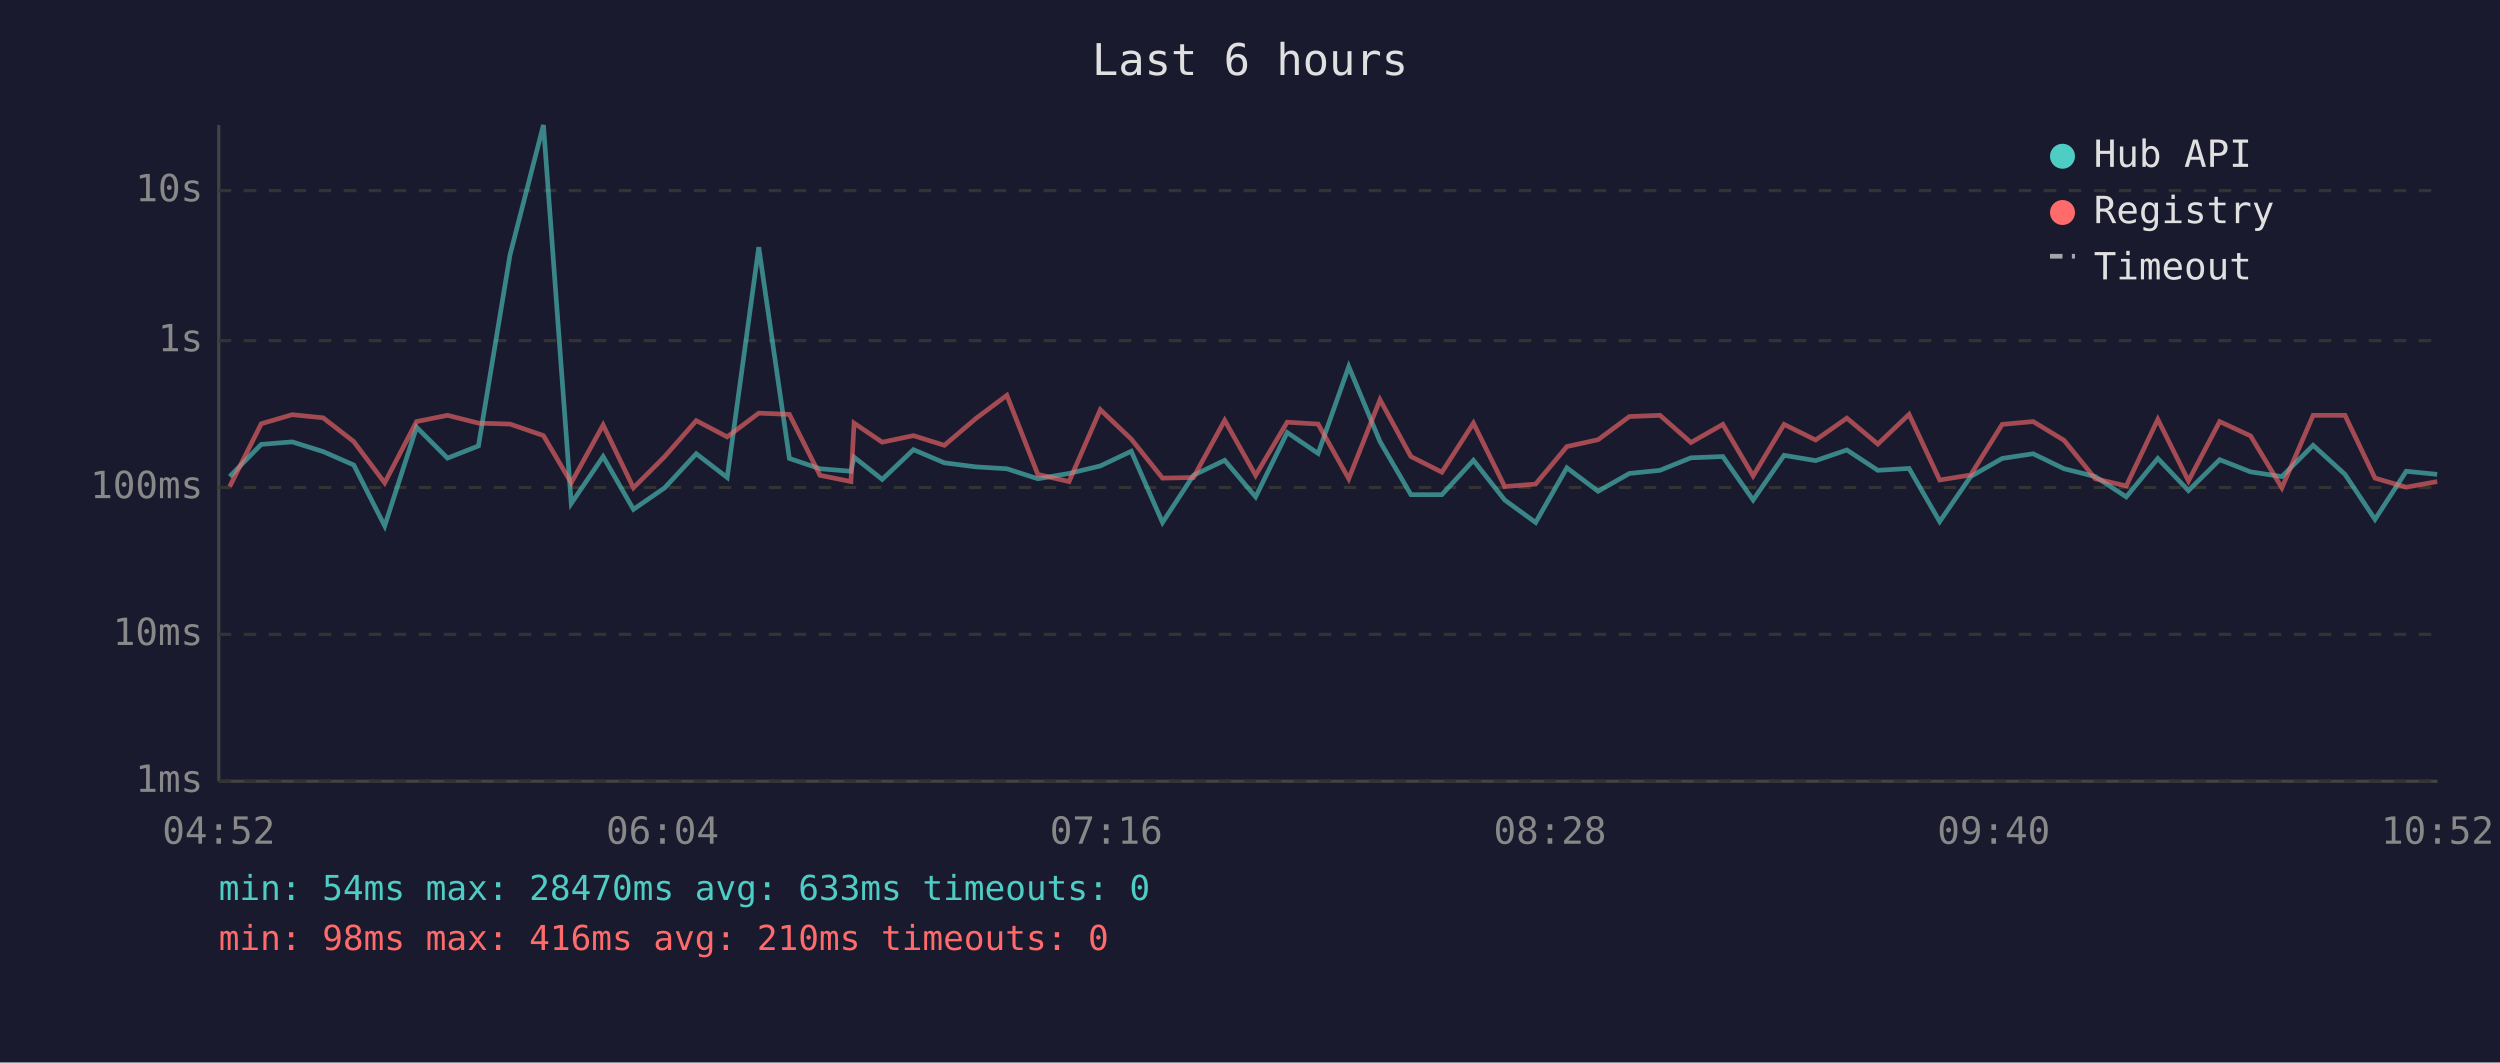
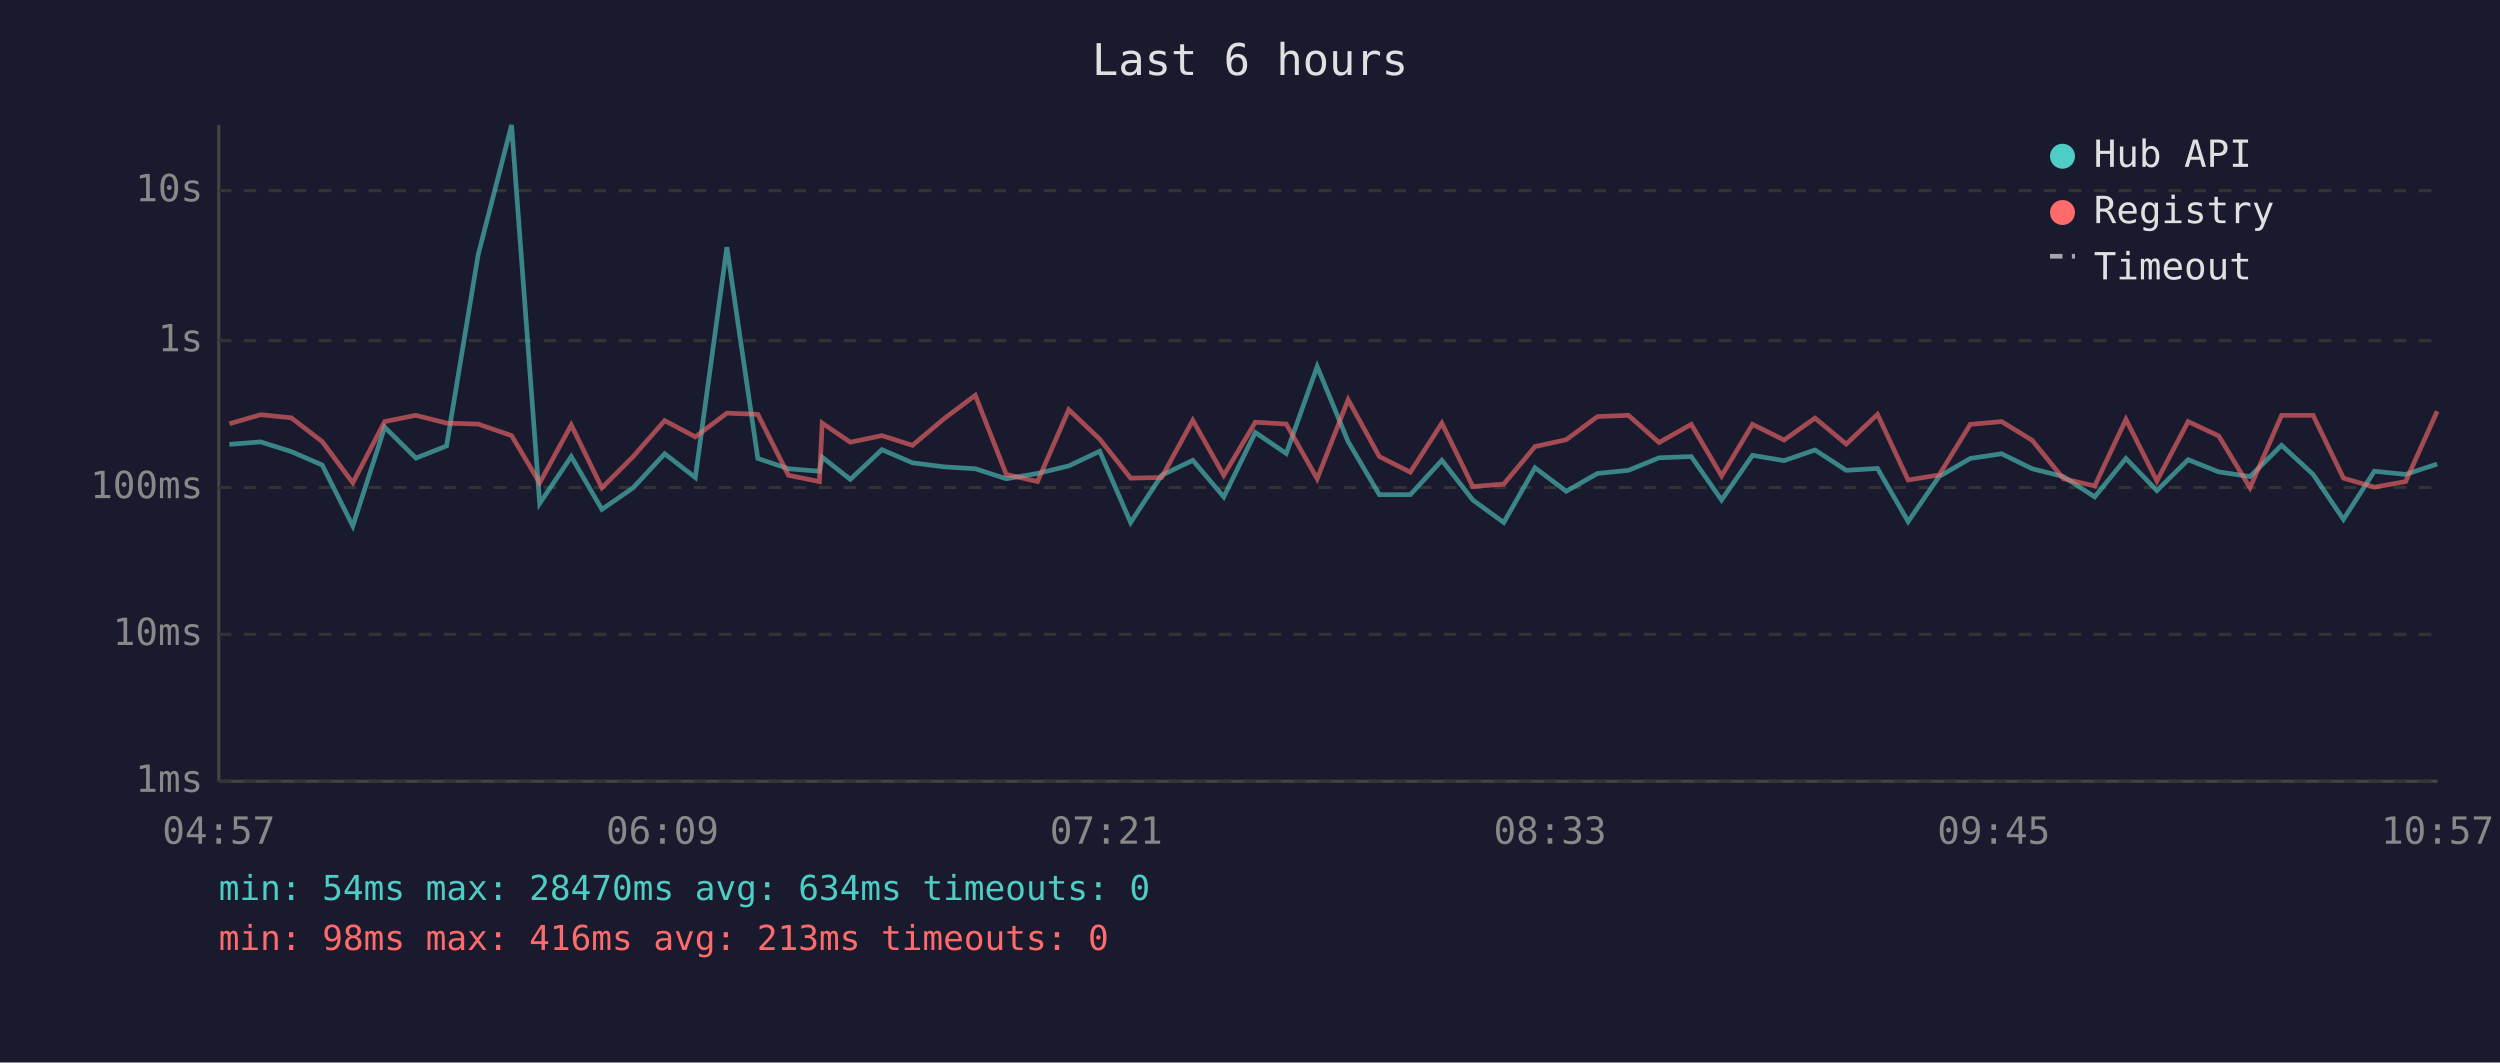
<svg xmlns="http://www.w3.org/2000/svg" viewBox="0 0 800 340" font-family="monospace" font-size="12">
  <rect width="800" height="340" fill="#1a1a2e" />
  <text x="400" y="24" fill="#e0e0e0" font-size="14" text-anchor="middle">Last 6 hours</text>
  <line x1="70" y1="40" x2="70" y2="250" stroke="#444" stroke-width="1" />
  <line x1="70" y1="250" x2="780" y2="250" stroke="#444" stroke-width="1" />
  <line x1="70" y1="250" x2="780" y2="250" stroke="#333" stroke-width="1" stroke-dasharray="4" />
  <text x="65" y="250" fill="#888" text-anchor="end" dominant-baseline="middle">1ms</text>
  <line x1="70" y1="203" x2="780" y2="203" stroke="#333" stroke-width="1" stroke-dasharray="4" />
  <text x="65" y="203" fill="#888" text-anchor="end" dominant-baseline="middle">10ms</text>
  <line x1="70" y1="156" x2="780" y2="156" stroke="#333" stroke-width="1" stroke-dasharray="4" />
  <text x="65" y="156" fill="#888" text-anchor="end" dominant-baseline="middle">100ms</text>
  <line x1="70" y1="109" x2="780" y2="109" stroke="#333" stroke-width="1" stroke-dasharray="4" />
  <text x="65" y="109" fill="#888" text-anchor="end" dominant-baseline="middle">1s</text>
  <line x1="70" y1="61" x2="780" y2="61" stroke="#333" stroke-width="1" stroke-dasharray="4" />
  <text x="65" y="61" fill="#888" text-anchor="end" dominant-baseline="middle">10s</text>
-   <text x="70" y="270" fill="#888" text-anchor="middle">04:52</text>
-   <text x="212" y="270" fill="#888" text-anchor="middle">06:04</text>
-   <text x="354" y="270" fill="#888" text-anchor="middle">07:16</text>
-   <text x="496" y="270" fill="#888" text-anchor="middle">08:28</text>
-   <text x="638" y="270" fill="#888" text-anchor="middle">09:40</text>
-   <text x="780" y="270" fill="#888" text-anchor="middle">10:52</text>
-   <polyline points="73.5,152.5 83.6,142.2 93.5,141.4 103.4,144.5 113.2,148.8 123.1,168.3 133.3,136.7 143.2,146.6 153.1,142.7 163.2,81.6 173.9,40.0 182.8,161.1 193.0,146.1 202.7,163.0 212.7,156.1 222.8,145.2 232.7,152.8 242.8,79.1 252.6,146.7 262.4,150.0 272.3,150.8 273.3,146.3 282.3,153.4 292.3,143.9 302.2,148.1 312.3,149.4 322.2,150.0 332.1,153.2 342.1,151.5 352.1,149.1 362.0,144.4 372.0,167.2 381.9,152.1 391.9,147.3 401.8,159.0 411.9,138.4 421.8,145.1 431.6,117.3 441.6,141.3 451.5,158.3 461.4,158.3 471.5,147.3 481.5,160.0 491.4,167.2 501.4,149.7 511.4,157.2 521.4,151.5 531.2,150.5 541.1,146.5 551.3,146.1 561.0,160.0 570.9,145.7 581.0,147.4 591.0,144.0 600.9,150.5 610.9,149.9 620.7,166.9 630.6,152.5 640.7,146.7 650.6,145.2 660.5,150.0 670.5,152.5 680.4,159.0 690.5,146.7 700.3,157.0 710.3,147.1 720.2,151.0 730.2,152.5 740.2,142.5 750.4,151.8 760.0,166.2 770.0,150.8 779.9,151.8" fill="none" stroke="#4ecdc4" stroke-width="1.5" opacity="0.6" />
-   <polyline points="73.5,155.7 83.6,135.6 93.5,132.7 103.4,133.7 113.2,141.3 123.1,154.5 133.3,134.9 143.2,132.9 153.1,135.4 163.2,135.7 173.9,139.4 182.8,154.5 193.0,136.0 202.7,156.1 212.7,146.1 222.8,134.6 232.7,139.8 242.8,132.2 252.6,132.6 262.4,152.1 272.3,154.1 273.3,135.4 282.3,141.5 292.3,139.4 302.2,142.5 312.3,133.9 322.2,126.5 332.1,151.8 342.1,154.1 352.1,131.1 362.0,140.5 372.0,153.0 381.9,152.8 391.9,134.5 401.8,152.1 411.9,135.1 421.8,135.7 431.6,153.2 441.6,127.9 451.5,146.1 461.4,151.1 471.5,135.4 481.5,155.7 491.4,154.9 501.4,142.9 511.4,140.7 521.4,133.3 531.2,132.9 541.1,141.6 551.3,135.8 561.0,152.3 570.9,135.8 581.0,140.8 591.0,133.8 600.9,142.1 610.9,132.6 620.7,153.6 630.6,152.0 640.7,135.8 650.6,134.9 660.5,140.9 670.5,153.2 680.4,155.5 690.5,134.2 700.3,153.9 710.3,134.9 720.2,139.5 730.2,156.1 740.2,132.9 750.4,132.9 760.0,153.0 770.0,155.9 779.9,154.1" fill="none" stroke="#ff6b6b" stroke-width="1.5" opacity="0.6" />
+   <text x="70" y="270" fill="#888" text-anchor="middle">04:57</text>
+   <text x="212" y="270" fill="#888" text-anchor="middle">06:09</text>
+   <text x="354" y="270" fill="#888" text-anchor="middle">07:21</text>
+   <text x="496" y="270" fill="#888" text-anchor="middle">08:33</text>
+   <text x="638" y="270" fill="#888" text-anchor="middle">09:45</text>
+   <text x="780" y="270" fill="#888" text-anchor="middle">10:57</text>
+   <polyline points="73.4,142.2 83.4,141.4 93.2,144.5 103.1,148.8 112.9,168.3 123.1,136.7 133.1,146.6 142.9,142.7 153.0,81.6 163.7,40.0 172.7,161.1 182.8,146.1 192.6,163.0 202.6,156.1 212.7,145.2 222.5,152.8 232.6,79.1 242.5,146.7 252.3,150.0 262.2,150.8 263.1,146.3 272.1,153.4 282.2,143.9 292.0,148.1 302.2,149.4 312.1,150.0 322.0,153.2 332.0,151.5 342.0,149.1 351.9,144.4 361.8,167.2 371.7,152.1 381.7,147.3 391.6,159.0 401.7,138.4 411.6,145.1 421.5,117.3 431.4,141.3 441.4,158.3 451.3,158.3 461.4,147.3 471.3,160.0 481.2,167.2 491.2,149.7 501.2,157.2 511.2,151.5 521.1,150.5 530.9,146.5 541.2,146.1 550.9,160.0 560.8,145.7 570.9,147.4 580.8,144.0 590.8,150.5 600.8,149.9 610.6,166.9 620.5,152.5 630.5,146.7 640.5,145.2 650.3,150.0 660.3,152.5 670.3,159.0 680.3,146.7 690.2,157.0 700.2,147.1 710.0,151.0 720.0,152.5 730.1,142.5 740.2,151.8 749.9,166.2 759.8,150.8 769.8,151.8 779.9,148.5" fill="none" stroke="#4ecdc4" stroke-width="1.5" opacity="0.6" />
+   <polyline points="73.4,135.6 83.4,132.7 93.2,133.7 103.1,141.3 112.9,154.5 123.1,134.9 133.1,132.9 142.9,135.4 153.0,135.7 163.7,139.4 172.7,154.5 182.8,136.0 192.6,156.1 202.6,146.1 212.7,134.6 222.5,139.8 232.6,132.2 242.5,132.6 252.3,152.1 262.2,154.1 263.1,135.4 272.1,141.5 282.2,139.4 292.0,142.5 302.2,133.9 312.1,126.5 322.0,151.8 332.0,154.1 342.0,131.1 351.9,140.5 361.8,153.0 371.7,152.8 381.7,134.5 391.6,152.1 401.7,135.1 411.6,135.7 421.5,153.2 431.4,127.9 441.4,146.1 451.3,151.1 461.4,135.4 471.3,155.7 481.2,154.9 491.2,142.9 501.2,140.7 511.2,133.3 521.1,132.9 530.9,141.6 541.2,135.8 550.9,152.3 560.8,135.8 570.9,140.8 580.8,133.8 590.8,142.1 600.8,132.6 610.6,153.6 620.5,152.0 630.5,135.8 640.5,134.9 650.3,140.9 660.3,153.2 670.3,155.5 680.3,134.2 690.2,153.9 700.2,134.9 710.0,139.5 720.0,156.1 730.1,132.9 740.2,132.9 749.9,153.0 759.8,155.9 769.8,154.1 779.9,131.6" fill="none" stroke="#ff6b6b" stroke-width="1.5" opacity="0.6" />
  <circle cx="660" cy="50" r="4" fill="#4ecdc4" />
  <text x="670" y="50" fill="#e0e0e0" dominant-baseline="middle">Hub API</text>
  <circle cx="660" cy="68" r="4" fill="#ff6b6b" />
  <text x="670" y="68" fill="#e0e0e0" dominant-baseline="middle">Registry</text>
  <line x1="656" y1="82" x2="664" y2="82" stroke="#e0e0e0" stroke-width="1.5" stroke-dasharray="4,3" opacity="0.7" />
  <text x="670" y="86" fill="#e0e0e0" dominant-baseline="middle">Timeout</text>
-   <text x="70" y="288" fill="#4ecdc4" font-size="11">min: 54ms  max: 28470ms  avg: 633ms  timeouts: 0</text>
-   <text x="70" y="304" fill="#ff6b6b" font-size="11">min: 98ms  max: 416ms  avg: 210ms  timeouts: 0</text>
+   <text x="70" y="288" fill="#4ecdc4" font-size="11">min: 54ms  max: 28470ms  avg: 634ms  timeouts: 0</text>
+   <text x="70" y="304" fill="#ff6b6b" font-size="11">min: 98ms  max: 416ms  avg: 213ms  timeouts: 0</text>
</svg>
